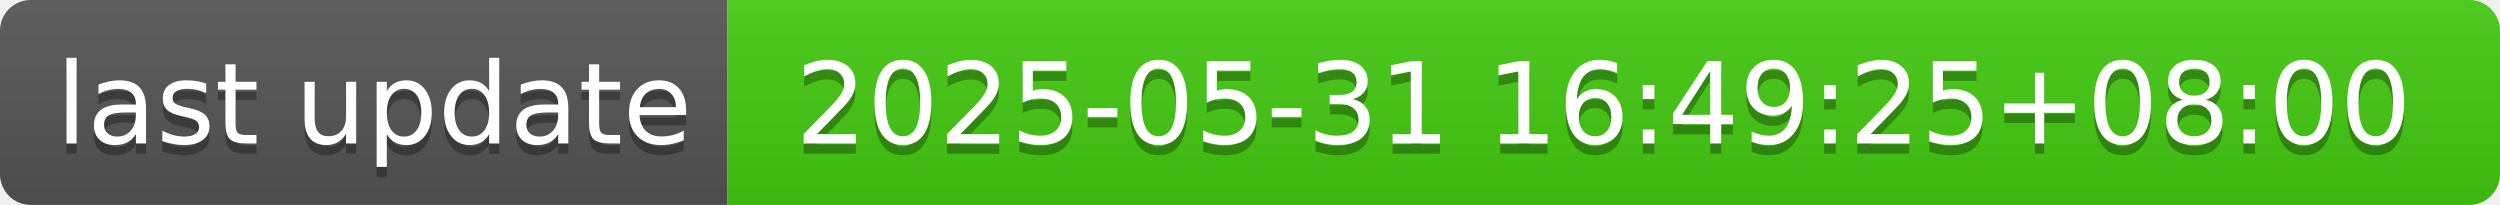
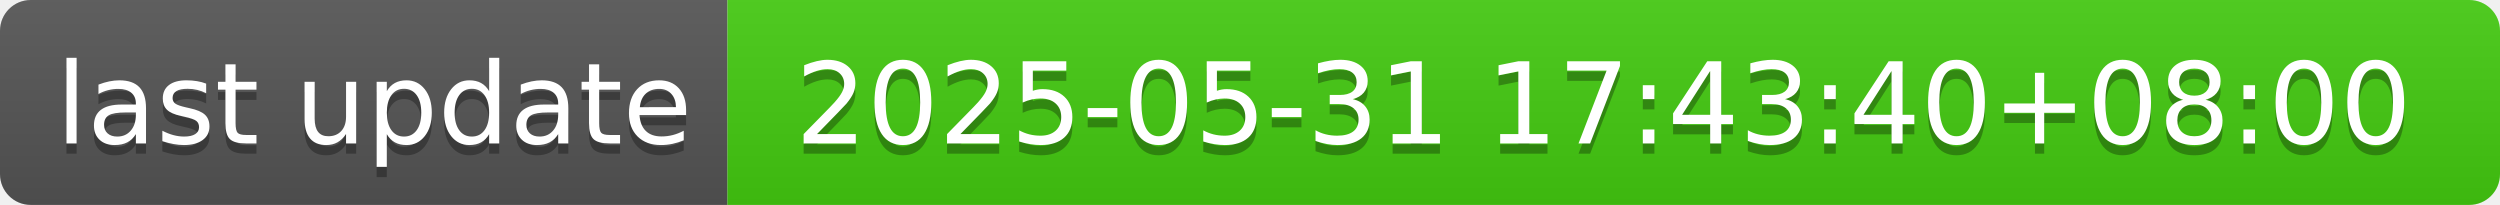
- <svg xmlns="http://www.w3.org/2000/svg" width="244" height="20" role="img" aria-label="last update: 2025-05-31 16:49:25+08:00">
+ <svg xmlns="http://www.w3.org/2000/svg" width="244" height="20" role="img" aria-label="last update: 2025-05-31 17:43:40+08:00">
  <linearGradient id="s" x2="0" y2="100%">
    <stop offset="0" stop-color="#bbb" stop-opacity=".1" />
    <stop offset="1" stop-opacity=".1" />
  </linearGradient>
  <clipPath id="r">
    <rect width="244" height="20" rx="3" fill="#fff" />
  </clipPath>
  <g clip-path="url(#r)">
    <rect width="71" height="20" fill="#555" />
    <rect x="71" width="173" height="20" fill="#4c1" />
    <rect width="244" height="20" fill="url(#s)" />
  </g>
  <g fill="#fff" text-anchor="middle" font-family="Verdana,Geneva,DejaVu Sans,sans-serif" text-rendering="geometricPrecision" font-size="110">
    <text aria-hidden="true" x="365" y="150" fill="#010101" fill-opacity=".3" transform="scale(.1)" textLength="610">last update</text>
    <text x="365" y="140" transform="scale(.1)" fill="#fff" textLength="610">last update</text>
-     <text aria-hidden="true" x="1565" y="150" fill="#010101" fill-opacity=".3" transform="scale(.1)" textLength="1630">2025-05-31 16:49:25+08:00</text>
-     <text x="1565" y="140" transform="scale(.1)" fill="#fff" textLength="1630">2025-05-31 16:49:25+08:00</text>
+     <text aria-hidden="true" x="1565" y="150" fill="#010101" fill-opacity=".3" transform="scale(.1)" textLength="1630">2025-05-31 17:43:40+08:00</text>
+     <text x="1565" y="140" transform="scale(.1)" fill="#fff" textLength="1630">2025-05-31 17:43:40+08:00</text>
  </g>
</svg>
